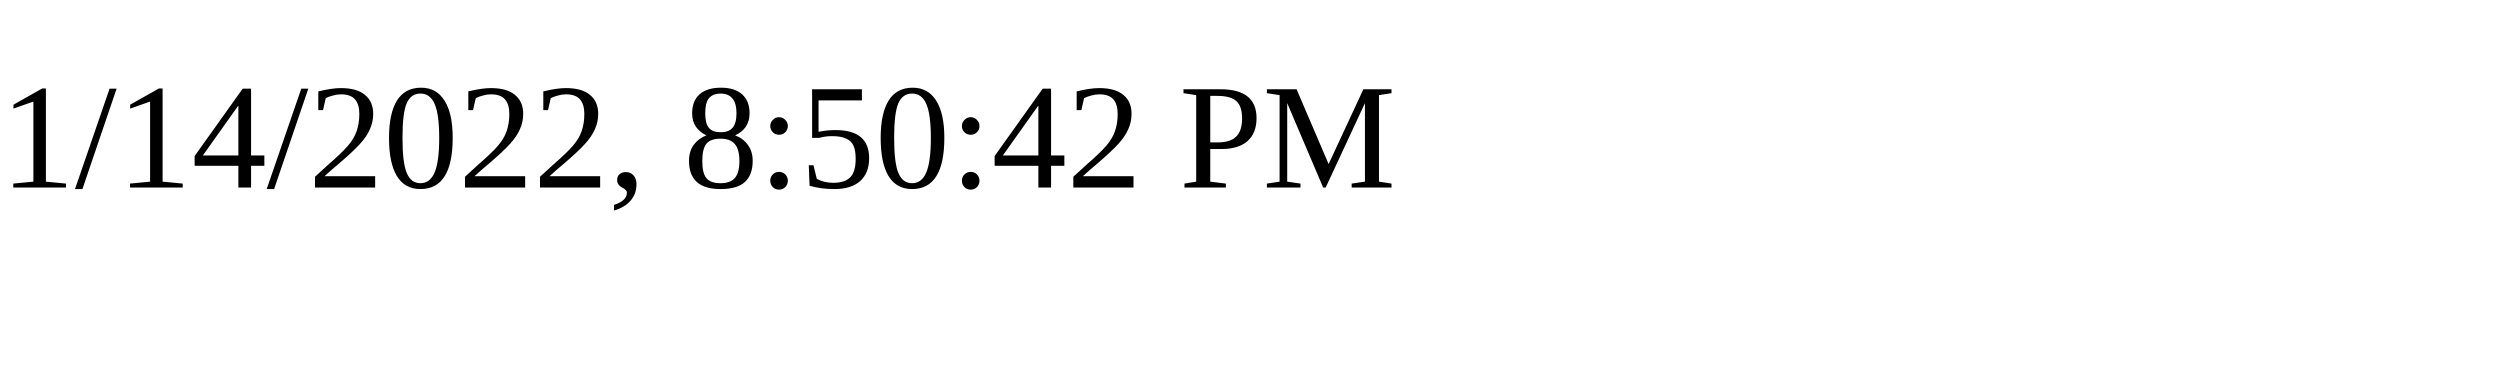
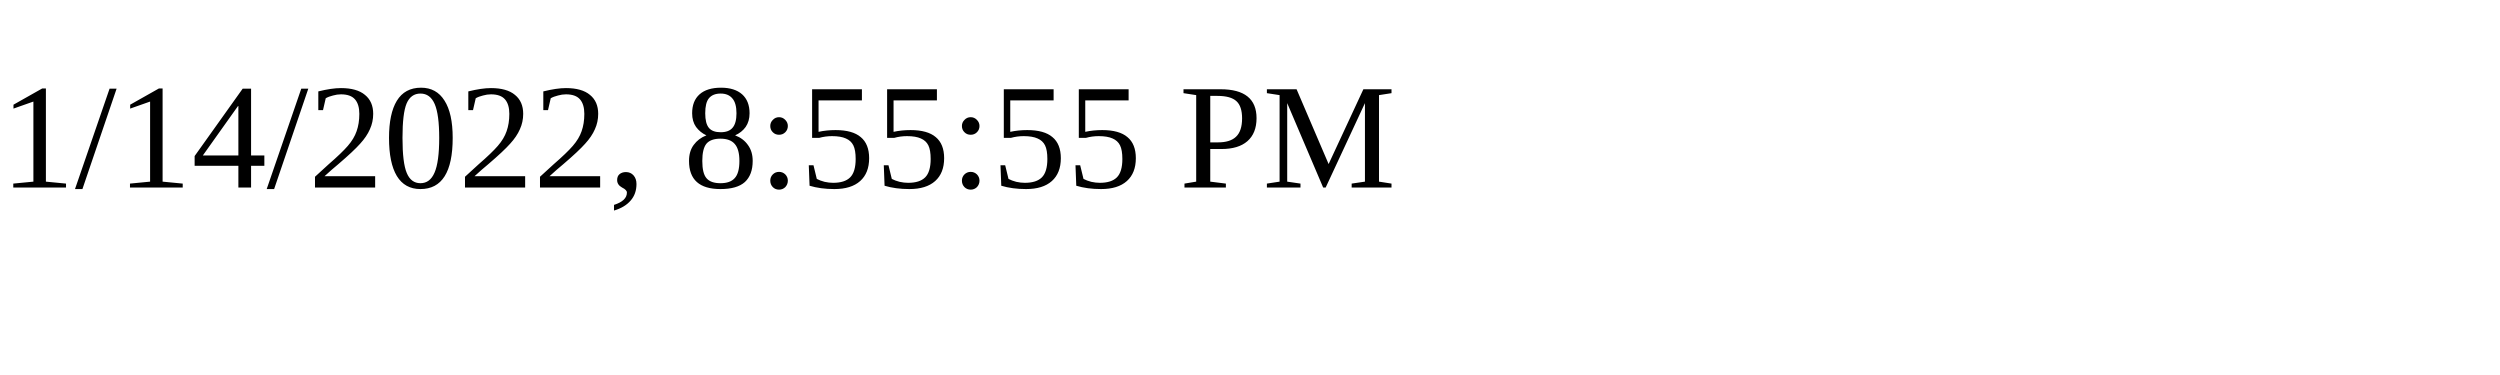
<svg xmlns="http://www.w3.org/2000/svg" height="30" width="200">
-   <text x="0" y="15">1/14/2022, 8:50:42 PM</text>
+   <text x="0" y="15">1/14/2022, 8:55:55 PM</text>
</svg>
